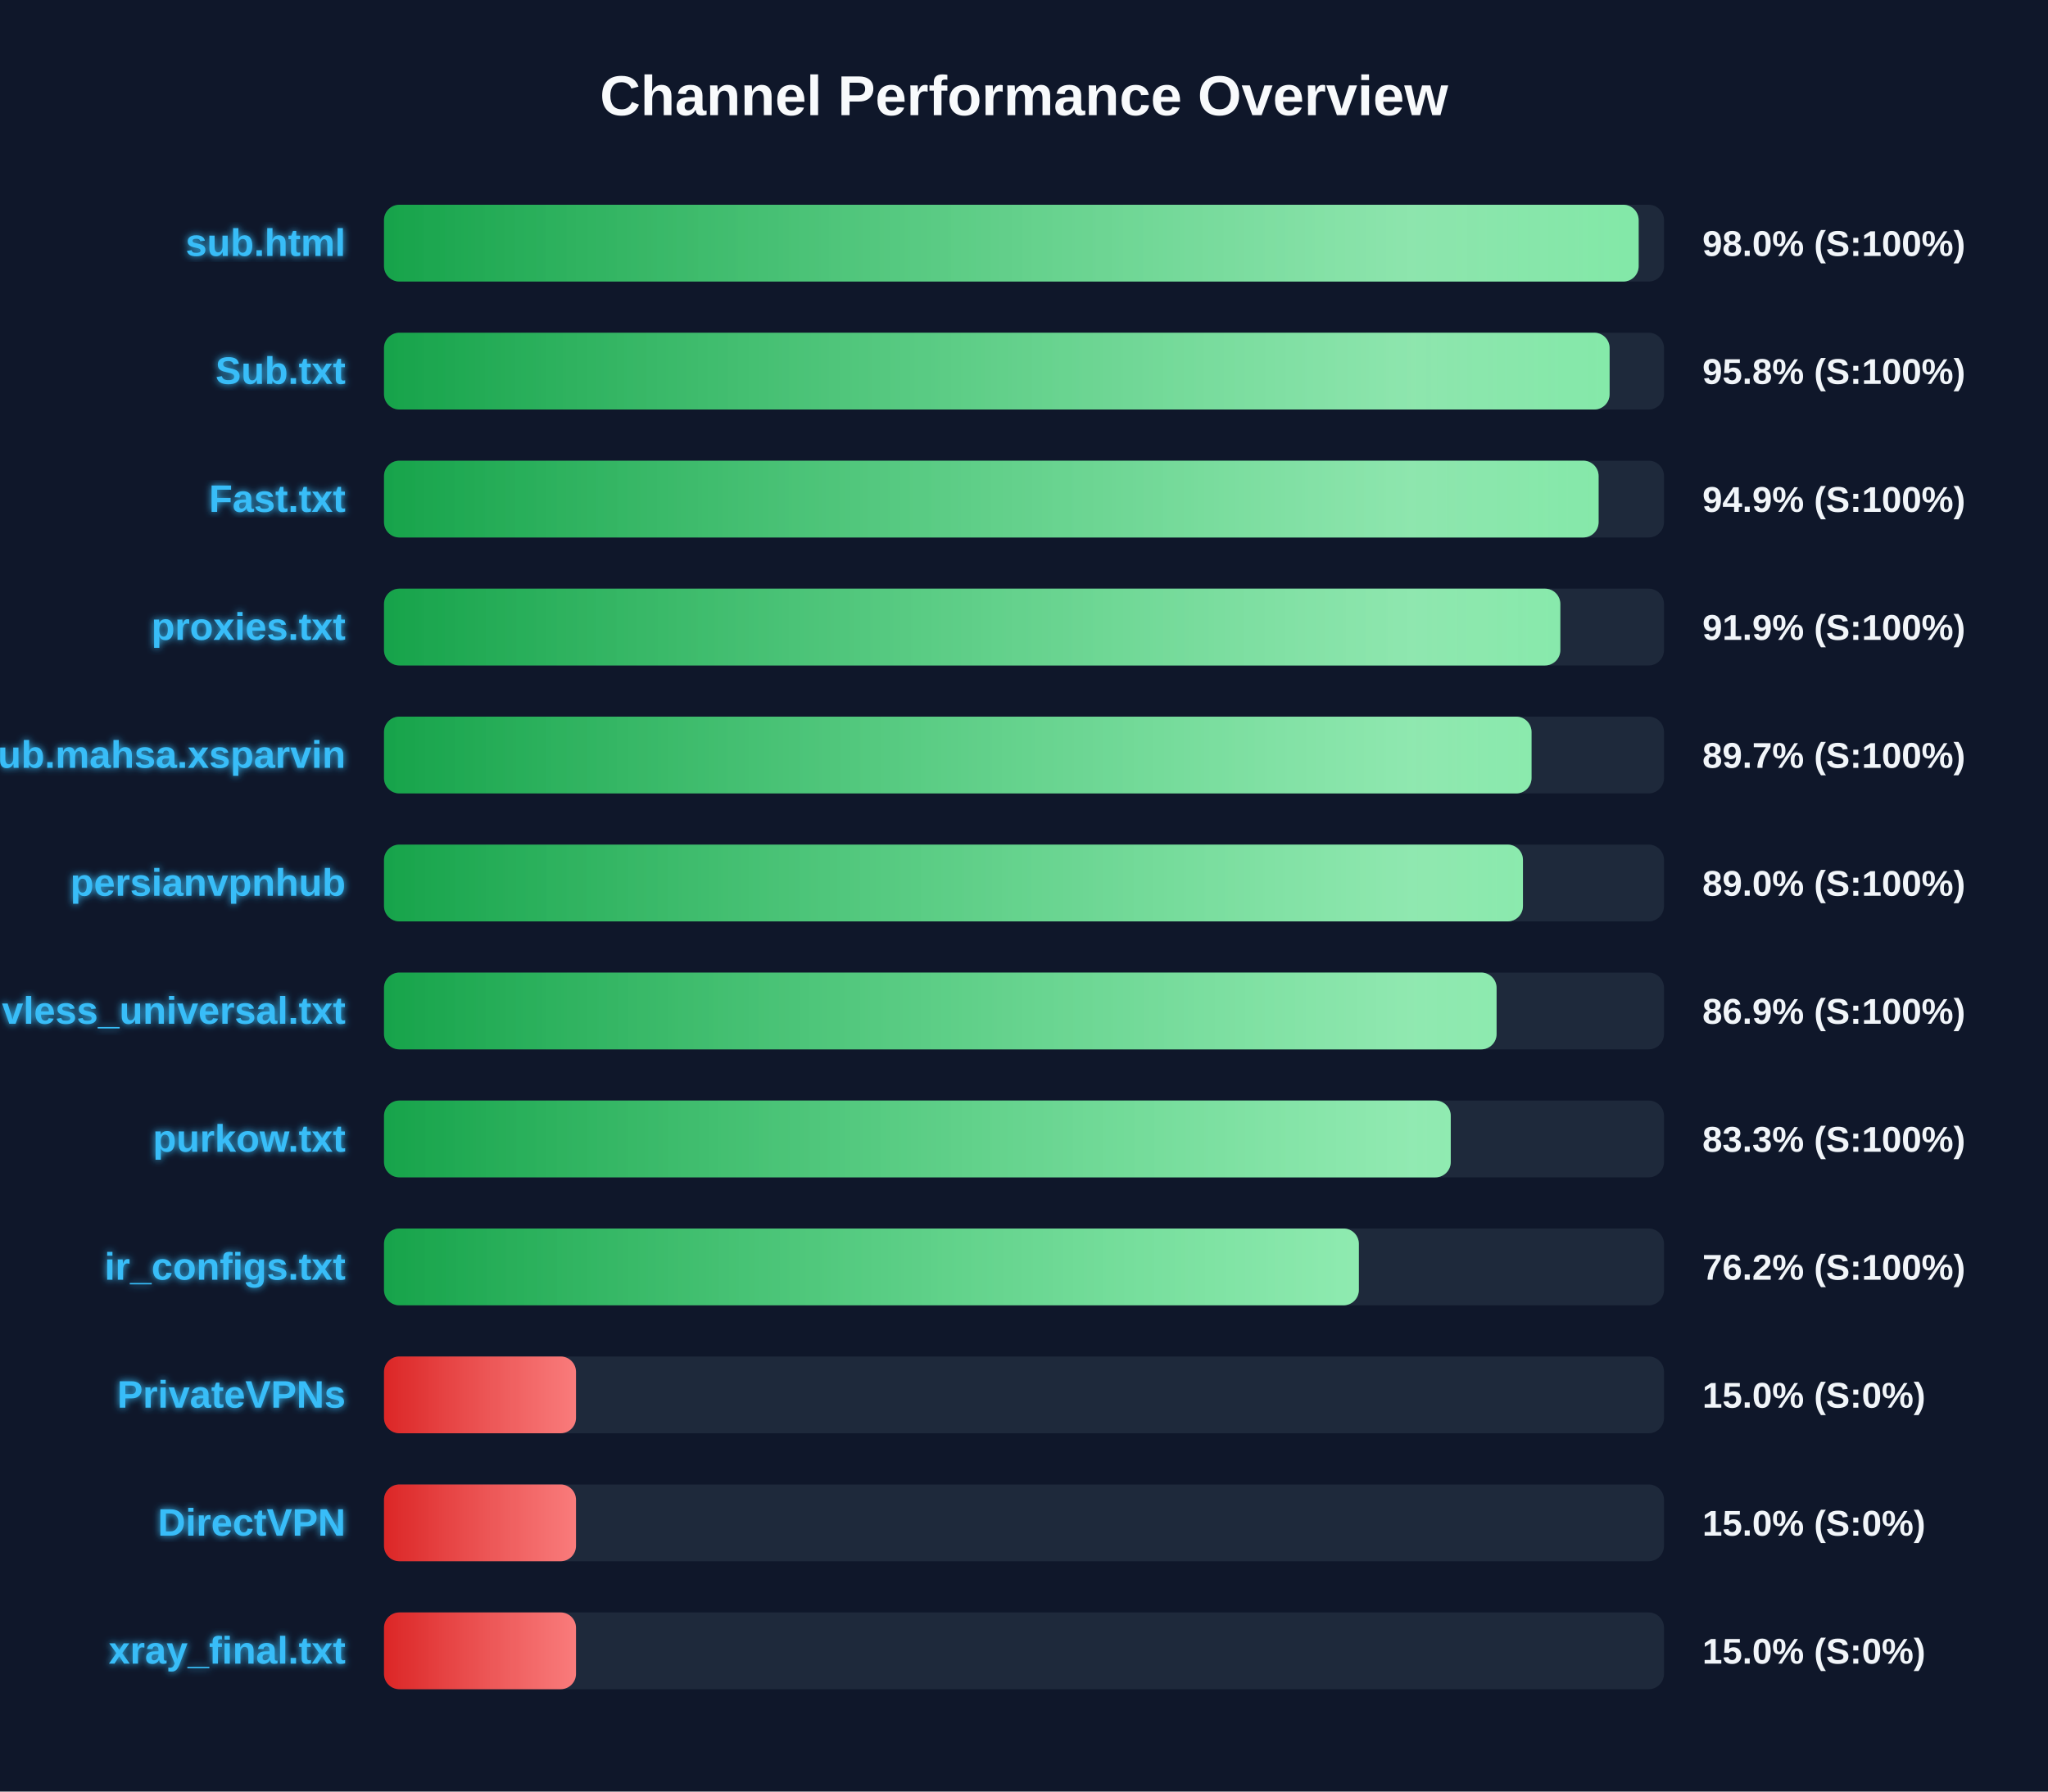
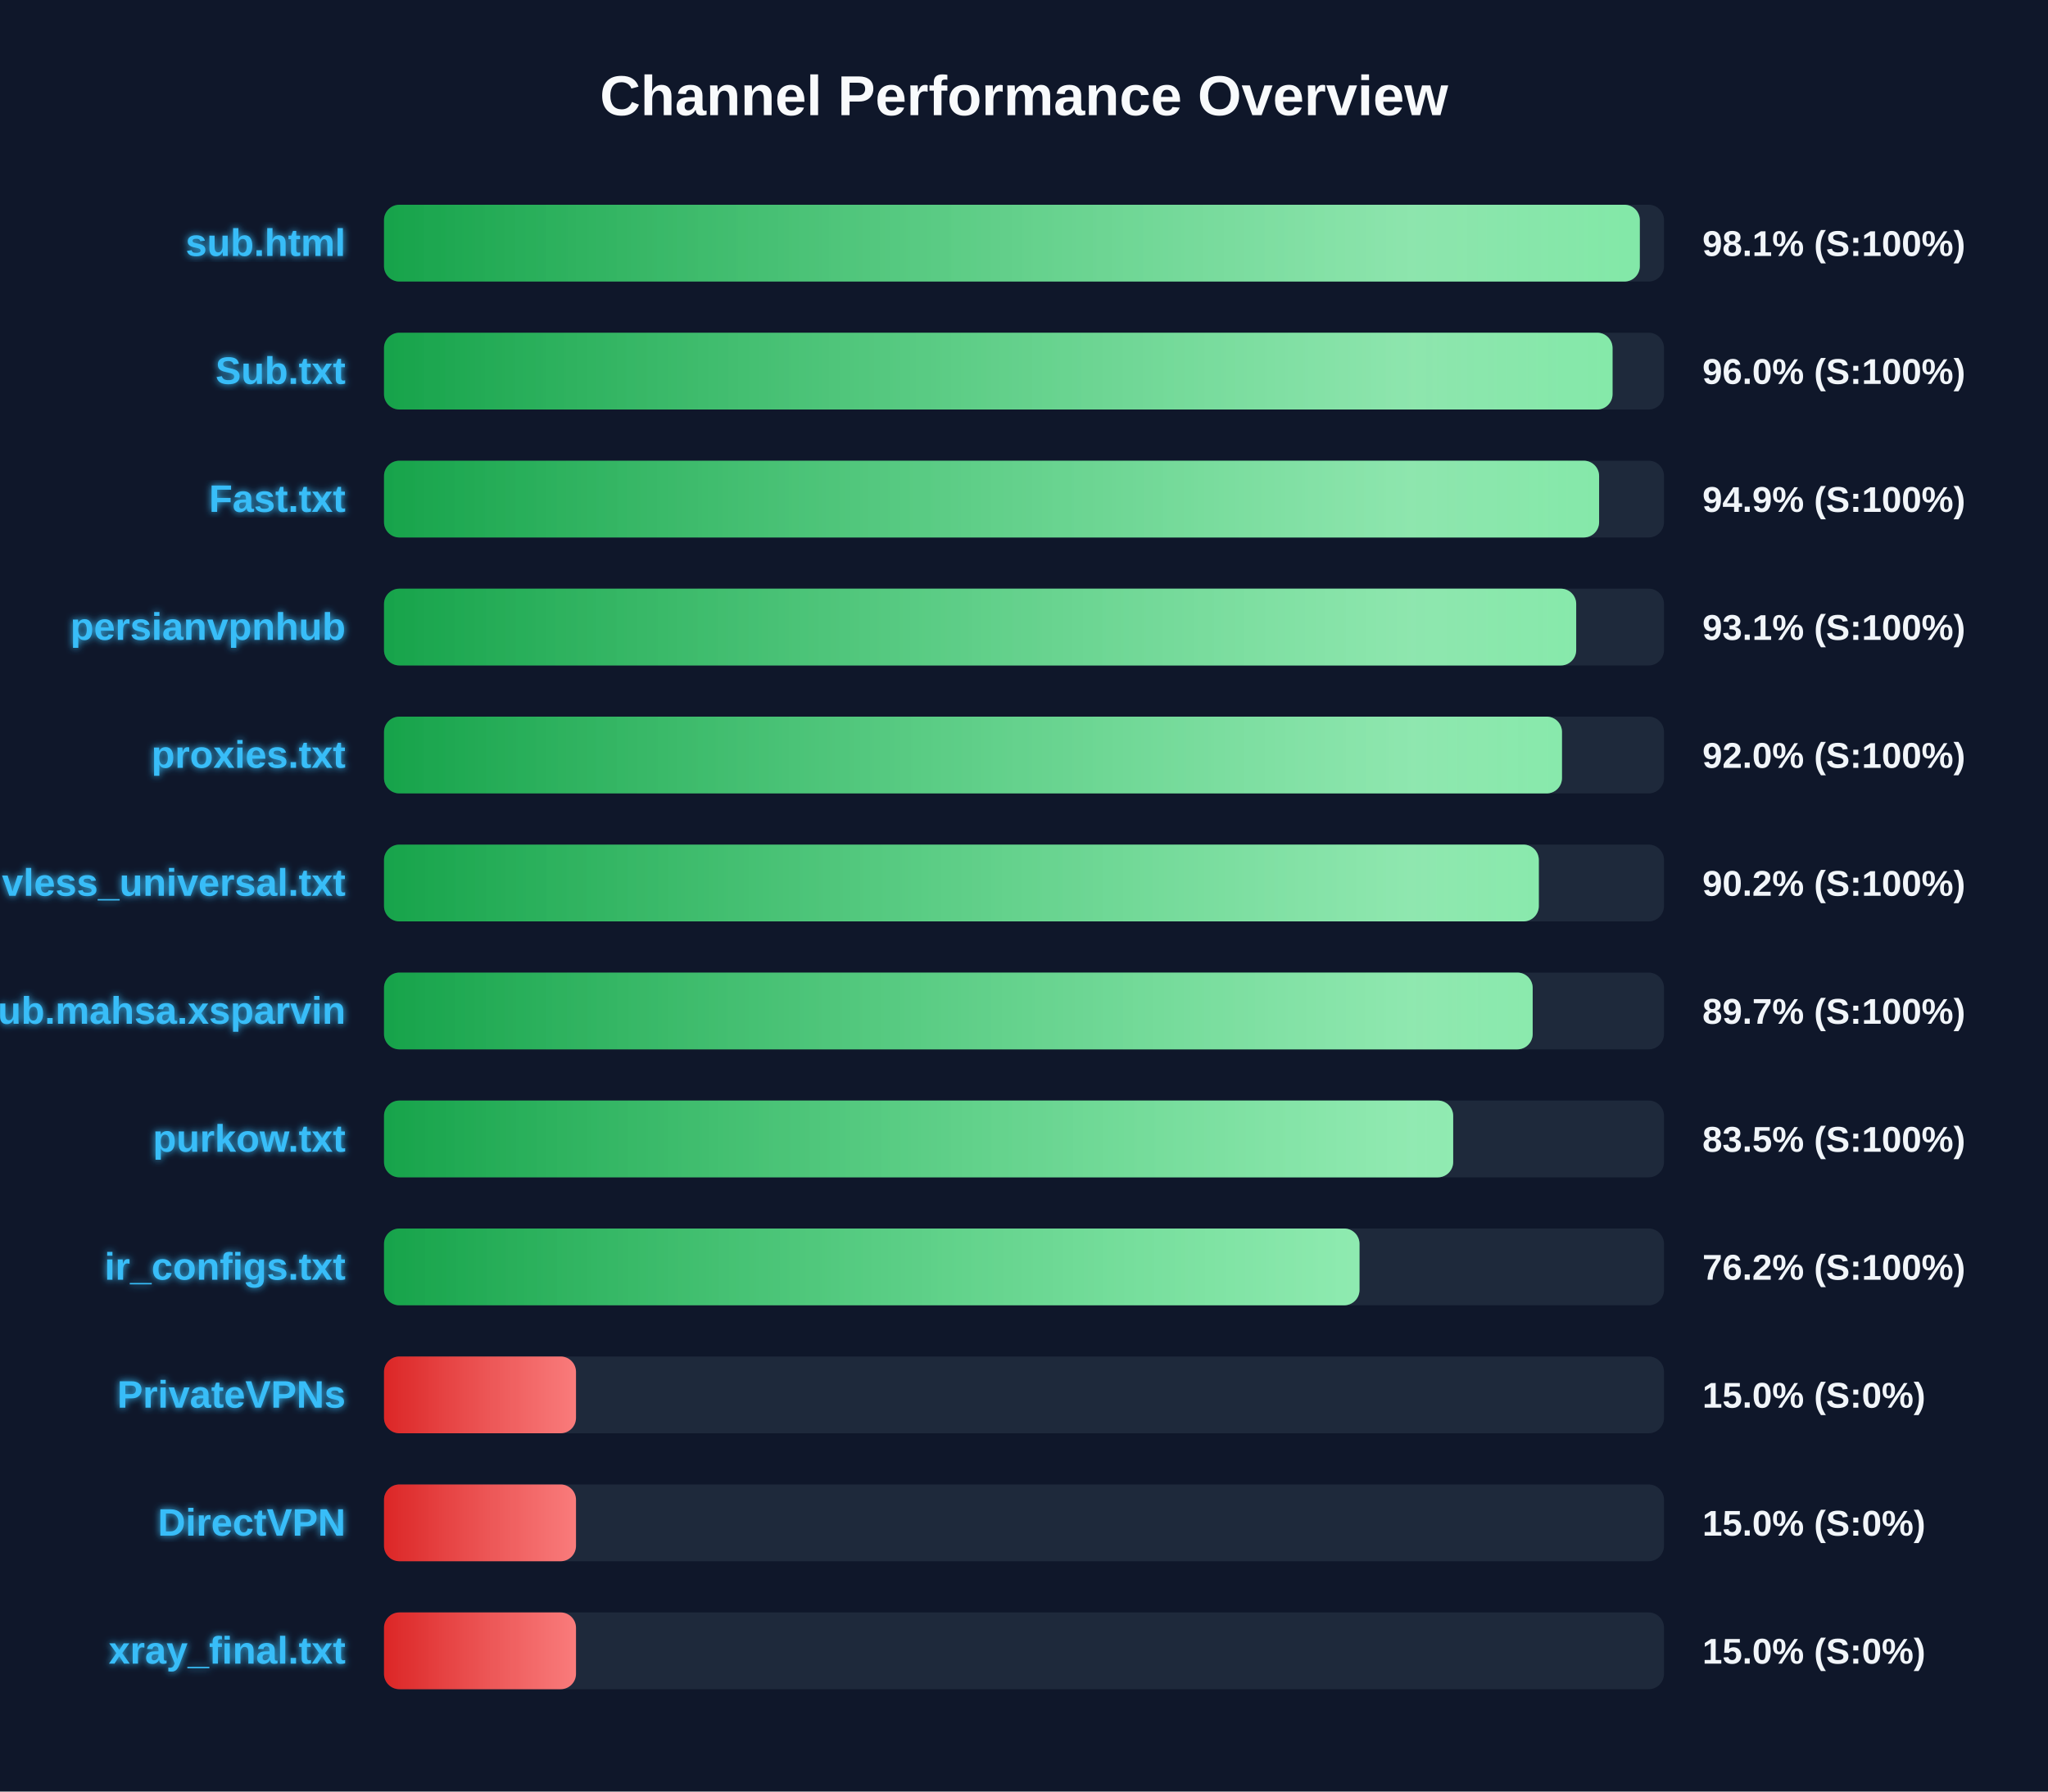
<svg xmlns="http://www.w3.org/2000/svg" width="800" height="700" version="1.1">
  <defs>
    <linearGradient id="grad-green" x1="0%" y1="0%" x2="100%" y2="0%">
      <stop offset="0%" stop-color="#16a34a" />
      <stop offset="100%" stop-color="#4ade80" />
    </linearGradient>
    <linearGradient id="grad-yellow" x1="0%" y1="0%" x2="100%" y2="0%">
      <stop offset="0%" stop-color="#ca8a04" />
      <stop offset="100%" stop-color="#fde047" />
    </linearGradient>
    <linearGradient id="grad-red" x1="0%" y1="0%" x2="100%" y2="0%">
      <stop offset="0%" stop-color="#dc2626" />
      <stop offset="100%" stop-color="#f87171" />
    </linearGradient>
    <linearGradient id="shimmer" x1="0%" y1="0%" x2="100%" y2="0%">
      <stop offset="0%" stop-color="rgba(255,255,255,0)" />
      <stop offset="50%" stop-color="rgba(255,255,255,0.4)" />
      <stop offset="100%" stop-color="rgba(255,255,255,0)" />
    </linearGradient>
    <filter id="glow" x="-20%" y="-20%" width="140%" height="140%">
      <feGaussianBlur stdDeviation="1.5" result="blur" />
      <feComposite in="SourceGraphic" in2="blur" operator="over" />
    </filter>
  </defs>
  <style>
        .bg-rect { fill: #0f172a; }
        .title { font: bold 22px 'Segoe UI', Arial, sans-serif; fill: #f8fafc; }
        .row { font: bold 15px 'Segoe UI', Arial, sans-serif; fill: #38bdf8; filter: url(#glow); }
        .score { font: bold 14px 'Segoe UI', Arial, sans-serif; fill: #f1f5f9; }
        @keyframes shimmer-anim {
            0% { transform: translateX(-100%); }
            100% { transform: translateX(200%); }
        }
        .shimmer-rect {
            animation: shimmer-anim 2.5s infinite linear;
        }
    </style>
  <rect width="100%" height="100%" class="bg-rect" />
  <text x="400" y="45" text-anchor="middle" class="title">Channel Performance Overview</text>
  <rect x="150" y="80" width="500" height="30" fill="#1e293b" rx="6" />
  <clipPath id="clip-0">
-     <rect x="150" y="80" width="490.1" height="30" rx="6" />
+     <rect x="150" y="80" width="490.55" height="30" rx="6" />
  </clipPath>
-   <rect x="150" y="80" width="490.1" height="30" fill="url(#grad-green)" rx="6" />
+   <rect x="150" y="80" width="490.55" height="30" fill="url(#grad-green)" rx="6" />
  <g clip-path="url(#clip-0)">
    <rect x="150" y="80" width="100%" height="30" fill="url(#shimmer)" class="shimmer-rect" />
  </g>
  <text x="135" y="100" text-anchor="end" class="row">sub.html</text>
-   <text x="665" y="100" text-anchor="start" class="score">98.0% (S:100%)</text>
+   <text x="665" y="100" text-anchor="start" class="score">98.1% (S:100%)</text>
  <rect x="150" y="130" width="500" height="30" fill="#1e293b" rx="6" />
  <clipPath id="clip-1">
-     <rect x="150" y="130" width="478.75" height="30" rx="6" />
+     <rect x="150" y="130" width="479.9" height="30" rx="6" />
  </clipPath>
-   <rect x="150" y="130" width="478.75" height="30" fill="url(#grad-green)" rx="6" />
+   <rect x="150" y="130" width="479.9" height="30" fill="url(#grad-green)" rx="6" />
  <g clip-path="url(#clip-1)">
    <rect x="150" y="130" width="100%" height="30" fill="url(#shimmer)" class="shimmer-rect" />
  </g>
  <text x="135" y="150" text-anchor="end" class="row">Sub.txt</text>
-   <text x="665" y="150" text-anchor="start" class="score">95.8% (S:100%)</text>
+   <text x="665" y="150" text-anchor="start" class="score">96.0% (S:100%)</text>
  <rect x="150" y="180" width="500" height="30" fill="#1e293b" rx="6" />
  <clipPath id="clip-2">
-     <rect x="150" y="180" width="474.45" height="30" rx="6" />
+     <rect x="150" y="180" width="474.65" height="30" rx="6" />
  </clipPath>
-   <rect x="150" y="180" width="474.45" height="30" fill="url(#grad-green)" rx="6" />
+   <rect x="150" y="180" width="474.65" height="30" fill="url(#grad-green)" rx="6" />
  <g clip-path="url(#clip-2)">
    <rect x="150" y="180" width="100%" height="30" fill="url(#shimmer)" class="shimmer-rect" />
  </g>
  <text x="135" y="200" text-anchor="end" class="row">Fast.txt</text>
  <text x="665" y="200" text-anchor="start" class="score">94.9% (S:100%)</text>
  <rect x="150" y="230" width="500" height="30" fill="#1e293b" rx="6" />
  <clipPath id="clip-3">
-     <rect x="150" y="230" width="459.5" height="30" rx="6" />
+     <rect x="150" y="230" width="465.7" height="30" rx="6" />
  </clipPath>
-   <rect x="150" y="230" width="459.5" height="30" fill="url(#grad-green)" rx="6" />
+   <rect x="150" y="230" width="465.7" height="30" fill="url(#grad-green)" rx="6" />
  <g clip-path="url(#clip-3)">
    <rect x="150" y="230" width="100%" height="30" fill="url(#shimmer)" class="shimmer-rect" />
  </g>
-   <text x="135" y="250" text-anchor="end" class="row">proxies.txt</text>
-   <text x="665" y="250" text-anchor="start" class="score">91.9% (S:100%)</text>
+   <text x="135" y="250" text-anchor="end" class="row">persianvpnhub</text>
+   <text x="665" y="250" text-anchor="start" class="score">93.1% (S:100%)</text>
  <rect x="150" y="280" width="500" height="30" fill="#1e293b" rx="6" />
  <clipPath id="clip-4">
-     <rect x="150" y="280" width="448.25" height="30" rx="6" />
+     <rect x="150" y="280" width="460.15" height="30" rx="6" />
  </clipPath>
-   <rect x="150" y="280" width="448.25" height="30" fill="url(#grad-green)" rx="6" />
+   <rect x="150" y="280" width="460.15" height="30" fill="url(#grad-green)" rx="6" />
  <g clip-path="url(#clip-4)">
    <rect x="150" y="280" width="100%" height="30" fill="url(#shimmer)" class="shimmer-rect" />
  </g>
-   <text x="135" y="300" text-anchor="end" class="row">Sub.mahsa.xsparvin</text>
-   <text x="665" y="300" text-anchor="start" class="score">89.7% (S:100%)</text>
+   <text x="135" y="300" text-anchor="end" class="row">proxies.txt</text>
+   <text x="665" y="300" text-anchor="start" class="score">92.0% (S:100%)</text>
  <rect x="150" y="330" width="500" height="30" fill="#1e293b" rx="6" />
  <clipPath id="clip-5">
-     <rect x="150" y="330" width="444.9" height="30" rx="6" />
+     <rect x="150" y="330" width="451.1" height="30" rx="6" />
  </clipPath>
-   <rect x="150" y="330" width="444.9" height="30" fill="url(#grad-green)" rx="6" />
+   <rect x="150" y="330" width="451.1" height="30" fill="url(#grad-green)" rx="6" />
  <g clip-path="url(#clip-5)">
    <rect x="150" y="330" width="100%" height="30" fill="url(#shimmer)" class="shimmer-rect" />
  </g>
-   <text x="135" y="350" text-anchor="end" class="row">persianvpnhub</text>
-   <text x="665" y="350" text-anchor="start" class="score">89.0% (S:100%)</text>
+   <text x="135" y="350" text-anchor="end" class="row">vless_universal.txt</text>
+   <text x="665" y="350" text-anchor="start" class="score">90.2% (S:100%)</text>
  <rect x="150" y="380" width="500" height="30" fill="#1e293b" rx="6" />
  <clipPath id="clip-6">
-     <rect x="150" y="380" width="434.6" height="30" rx="6" />
+     <rect x="150" y="380" width="448.7" height="30" rx="6" />
  </clipPath>
-   <rect x="150" y="380" width="434.6" height="30" fill="url(#grad-green)" rx="6" />
+   <rect x="150" y="380" width="448.7" height="30" fill="url(#grad-green)" rx="6" />
  <g clip-path="url(#clip-6)">
    <rect x="150" y="380" width="100%" height="30" fill="url(#shimmer)" class="shimmer-rect" />
  </g>
-   <text x="135" y="400" text-anchor="end" class="row">vless_universal.txt</text>
-   <text x="665" y="400" text-anchor="start" class="score">86.9% (S:100%)</text>
+   <text x="135" y="400" text-anchor="end" class="row">Sub.mahsa.xsparvin</text>
+   <text x="665" y="400" text-anchor="start" class="score">89.7% (S:100%)</text>
  <rect x="150" y="430" width="500" height="30" fill="#1e293b" rx="6" />
  <clipPath id="clip-7">
-     <rect x="150" y="430" width="416.7" height="30" rx="6" />
+     <rect x="150" y="430" width="417.65" height="30" rx="6" />
  </clipPath>
-   <rect x="150" y="430" width="416.7" height="30" fill="url(#grad-green)" rx="6" />
+   <rect x="150" y="430" width="417.65" height="30" fill="url(#grad-green)" rx="6" />
  <g clip-path="url(#clip-7)">
    <rect x="150" y="430" width="100%" height="30" fill="url(#shimmer)" class="shimmer-rect" />
  </g>
  <text x="135" y="450" text-anchor="end" class="row">purkow.txt</text>
-   <text x="665" y="450" text-anchor="start" class="score">83.3% (S:100%)</text>
+   <text x="665" y="450" text-anchor="start" class="score">83.5% (S:100%)</text>
  <rect x="150" y="480" width="500" height="30" fill="#1e293b" rx="6" />
  <clipPath id="clip-8">
-     <rect x="150" y="480" width="380.8" height="30" rx="6" />
+     <rect x="150" y="480" width="381.05" height="30" rx="6" />
  </clipPath>
-   <rect x="150" y="480" width="380.8" height="30" fill="url(#grad-green)" rx="6" />
+   <rect x="150" y="480" width="381.05" height="30" fill="url(#grad-green)" rx="6" />
  <g clip-path="url(#clip-8)">
    <rect x="150" y="480" width="100%" height="30" fill="url(#shimmer)" class="shimmer-rect" />
  </g>
  <text x="135" y="500" text-anchor="end" class="row">ir_configs.txt</text>
  <text x="665" y="500" text-anchor="start" class="score">76.2% (S:100%)</text>
  <rect x="150" y="530" width="500" height="30" fill="#1e293b" rx="6" />
  <clipPath id="clip-9">
    <rect x="150" y="530" width="75.0" height="30" rx="6" />
  </clipPath>
  <rect x="150" y="530" width="75.0" height="30" fill="url(#grad-red)" rx="6" />
  <g clip-path="url(#clip-9)">
    <rect x="150" y="530" width="100%" height="30" fill="url(#shimmer)" class="shimmer-rect" />
  </g>
  <text x="135" y="550" text-anchor="end" class="row">PrivateVPNs</text>
  <text x="665" y="550" text-anchor="start" class="score">15.0% (S:0%)</text>
  <rect x="150" y="580" width="500" height="30" fill="#1e293b" rx="6" />
  <clipPath id="clip-10">
    <rect x="150" y="580" width="75.0" height="30" rx="6" />
  </clipPath>
  <rect x="150" y="580" width="75.0" height="30" fill="url(#grad-red)" rx="6" />
  <g clip-path="url(#clip-10)">
    <rect x="150" y="580" width="100%" height="30" fill="url(#shimmer)" class="shimmer-rect" />
  </g>
  <text x="135" y="600" text-anchor="end" class="row">DirectVPN</text>
  <text x="665" y="600" text-anchor="start" class="score">15.0% (S:0%)</text>
  <rect x="150" y="630" width="500" height="30" fill="#1e293b" rx="6" />
  <clipPath id="clip-11">
    <rect x="150" y="630" width="75.0" height="30" rx="6" />
  </clipPath>
  <rect x="150" y="630" width="75.0" height="30" fill="url(#grad-red)" rx="6" />
  <g clip-path="url(#clip-11)">
    <rect x="150" y="630" width="100%" height="30" fill="url(#shimmer)" class="shimmer-rect" />
  </g>
  <text x="135" y="650" text-anchor="end" class="row">xray_final.txt</text>
  <text x="665" y="650" text-anchor="start" class="score">15.0% (S:0%)</text>
</svg>
